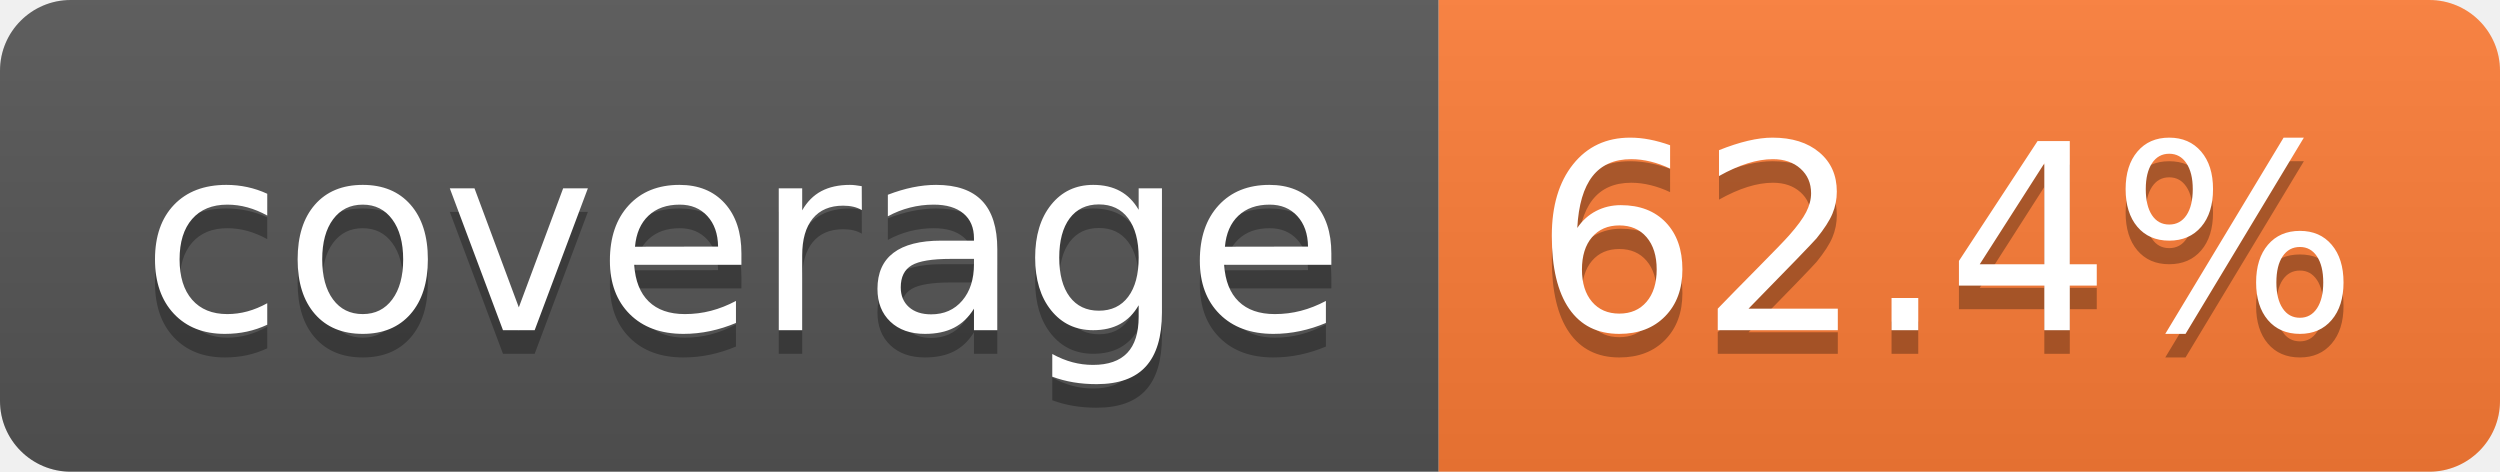
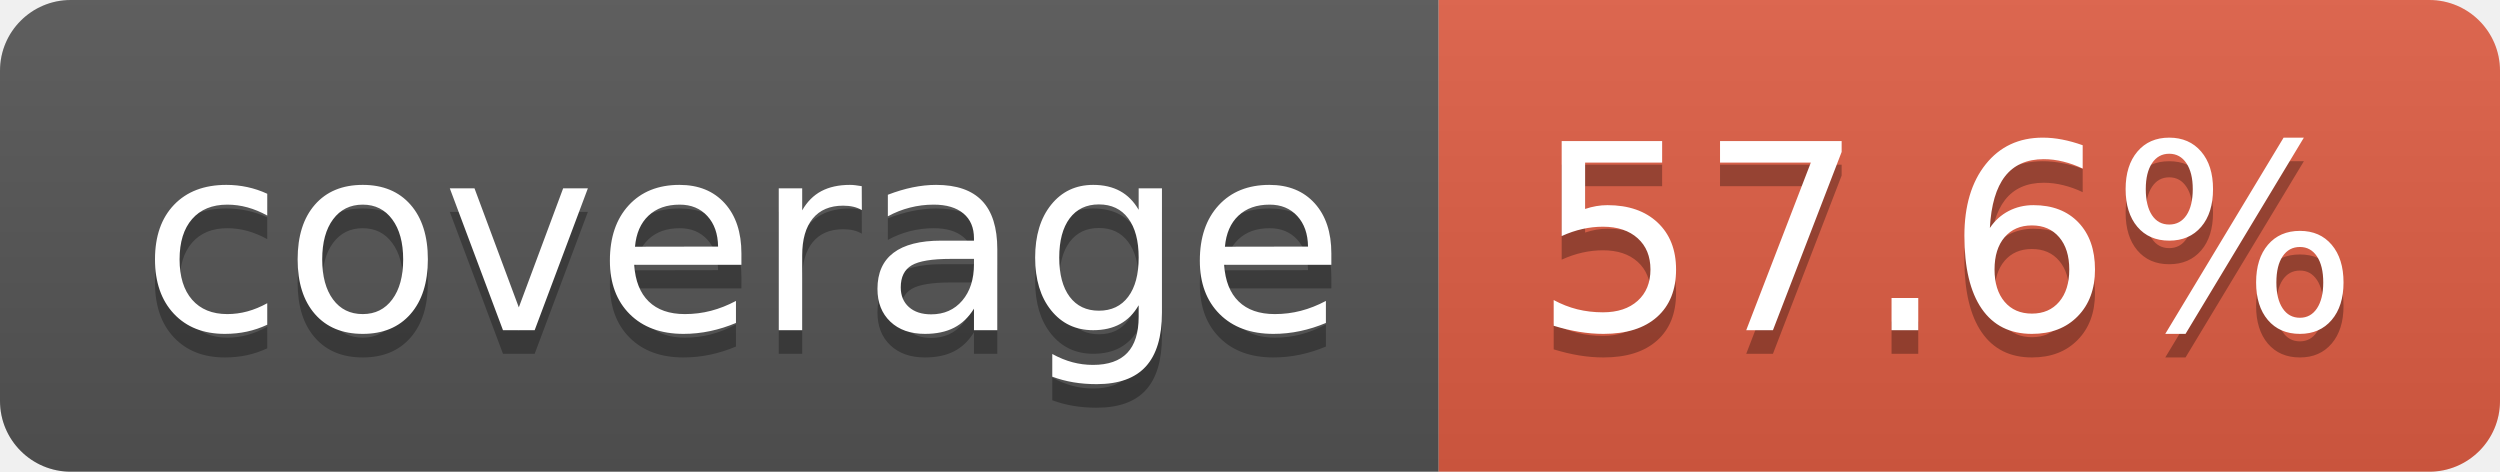
- <svg xmlns="http://www.w3.org/2000/svg" width="106" height="20" role="img" aria-label="coverage: 62.4%">
+ <svg xmlns="http://www.w3.org/2000/svg" width="106" height="20" role="img" aria-label="coverage: 57.6%">
  <linearGradient id="s" x2="0" y2="100%">
    <stop offset="0" stop-color="#bbb" stop-opacity=".1" />
    <stop offset="1" stop-opacity=".1" />
  </linearGradient>
  <clipPath id="r">
    <rect width="106" height="20" rx="3" fill="#fff" />
  </clipPath>
  <g clip-path="url(#r)">
    <rect width="61" height="20" fill="#555" />
-     <rect x="61" width="45" height="20" fill="#fe7d37" />
+     <rect x="61" width="45" height="20" fill="#e05d44" />
    <rect width="106" height="20" fill="url(#s)" />
  </g>
  <g fill="#fff" text-anchor="middle" font-family="Verdana,Geneva,DejaVu Sans,sans-serif" text-rendering="geometricPrecision" font-size="110">
    <text aria-hidden="true" x="315" y="150" fill="#010101" fill-opacity=".3" transform="scale(.1)" textLength="510">coverage</text>
    <text x="315" y="140" transform="scale(.1)" fill="#fff" textLength="510">coverage</text>
-     <text aria-hidden="true" x="825" y="150" fill="#010101" fill-opacity=".3" transform="scale(.1)" textLength="350">62.4%</text>
-     <text x="825" y="140" transform="scale(.1)" fill="#fff" textLength="350">62.4%</text>
+     <text aria-hidden="true" x="825" y="150" fill="#010101" fill-opacity=".3" transform="scale(.1)" textLength="350">57.6%</text>
+     <text x="825" y="140" transform="scale(.1)" fill="#fff" textLength="350">57.6%</text>
  </g>
</svg>
